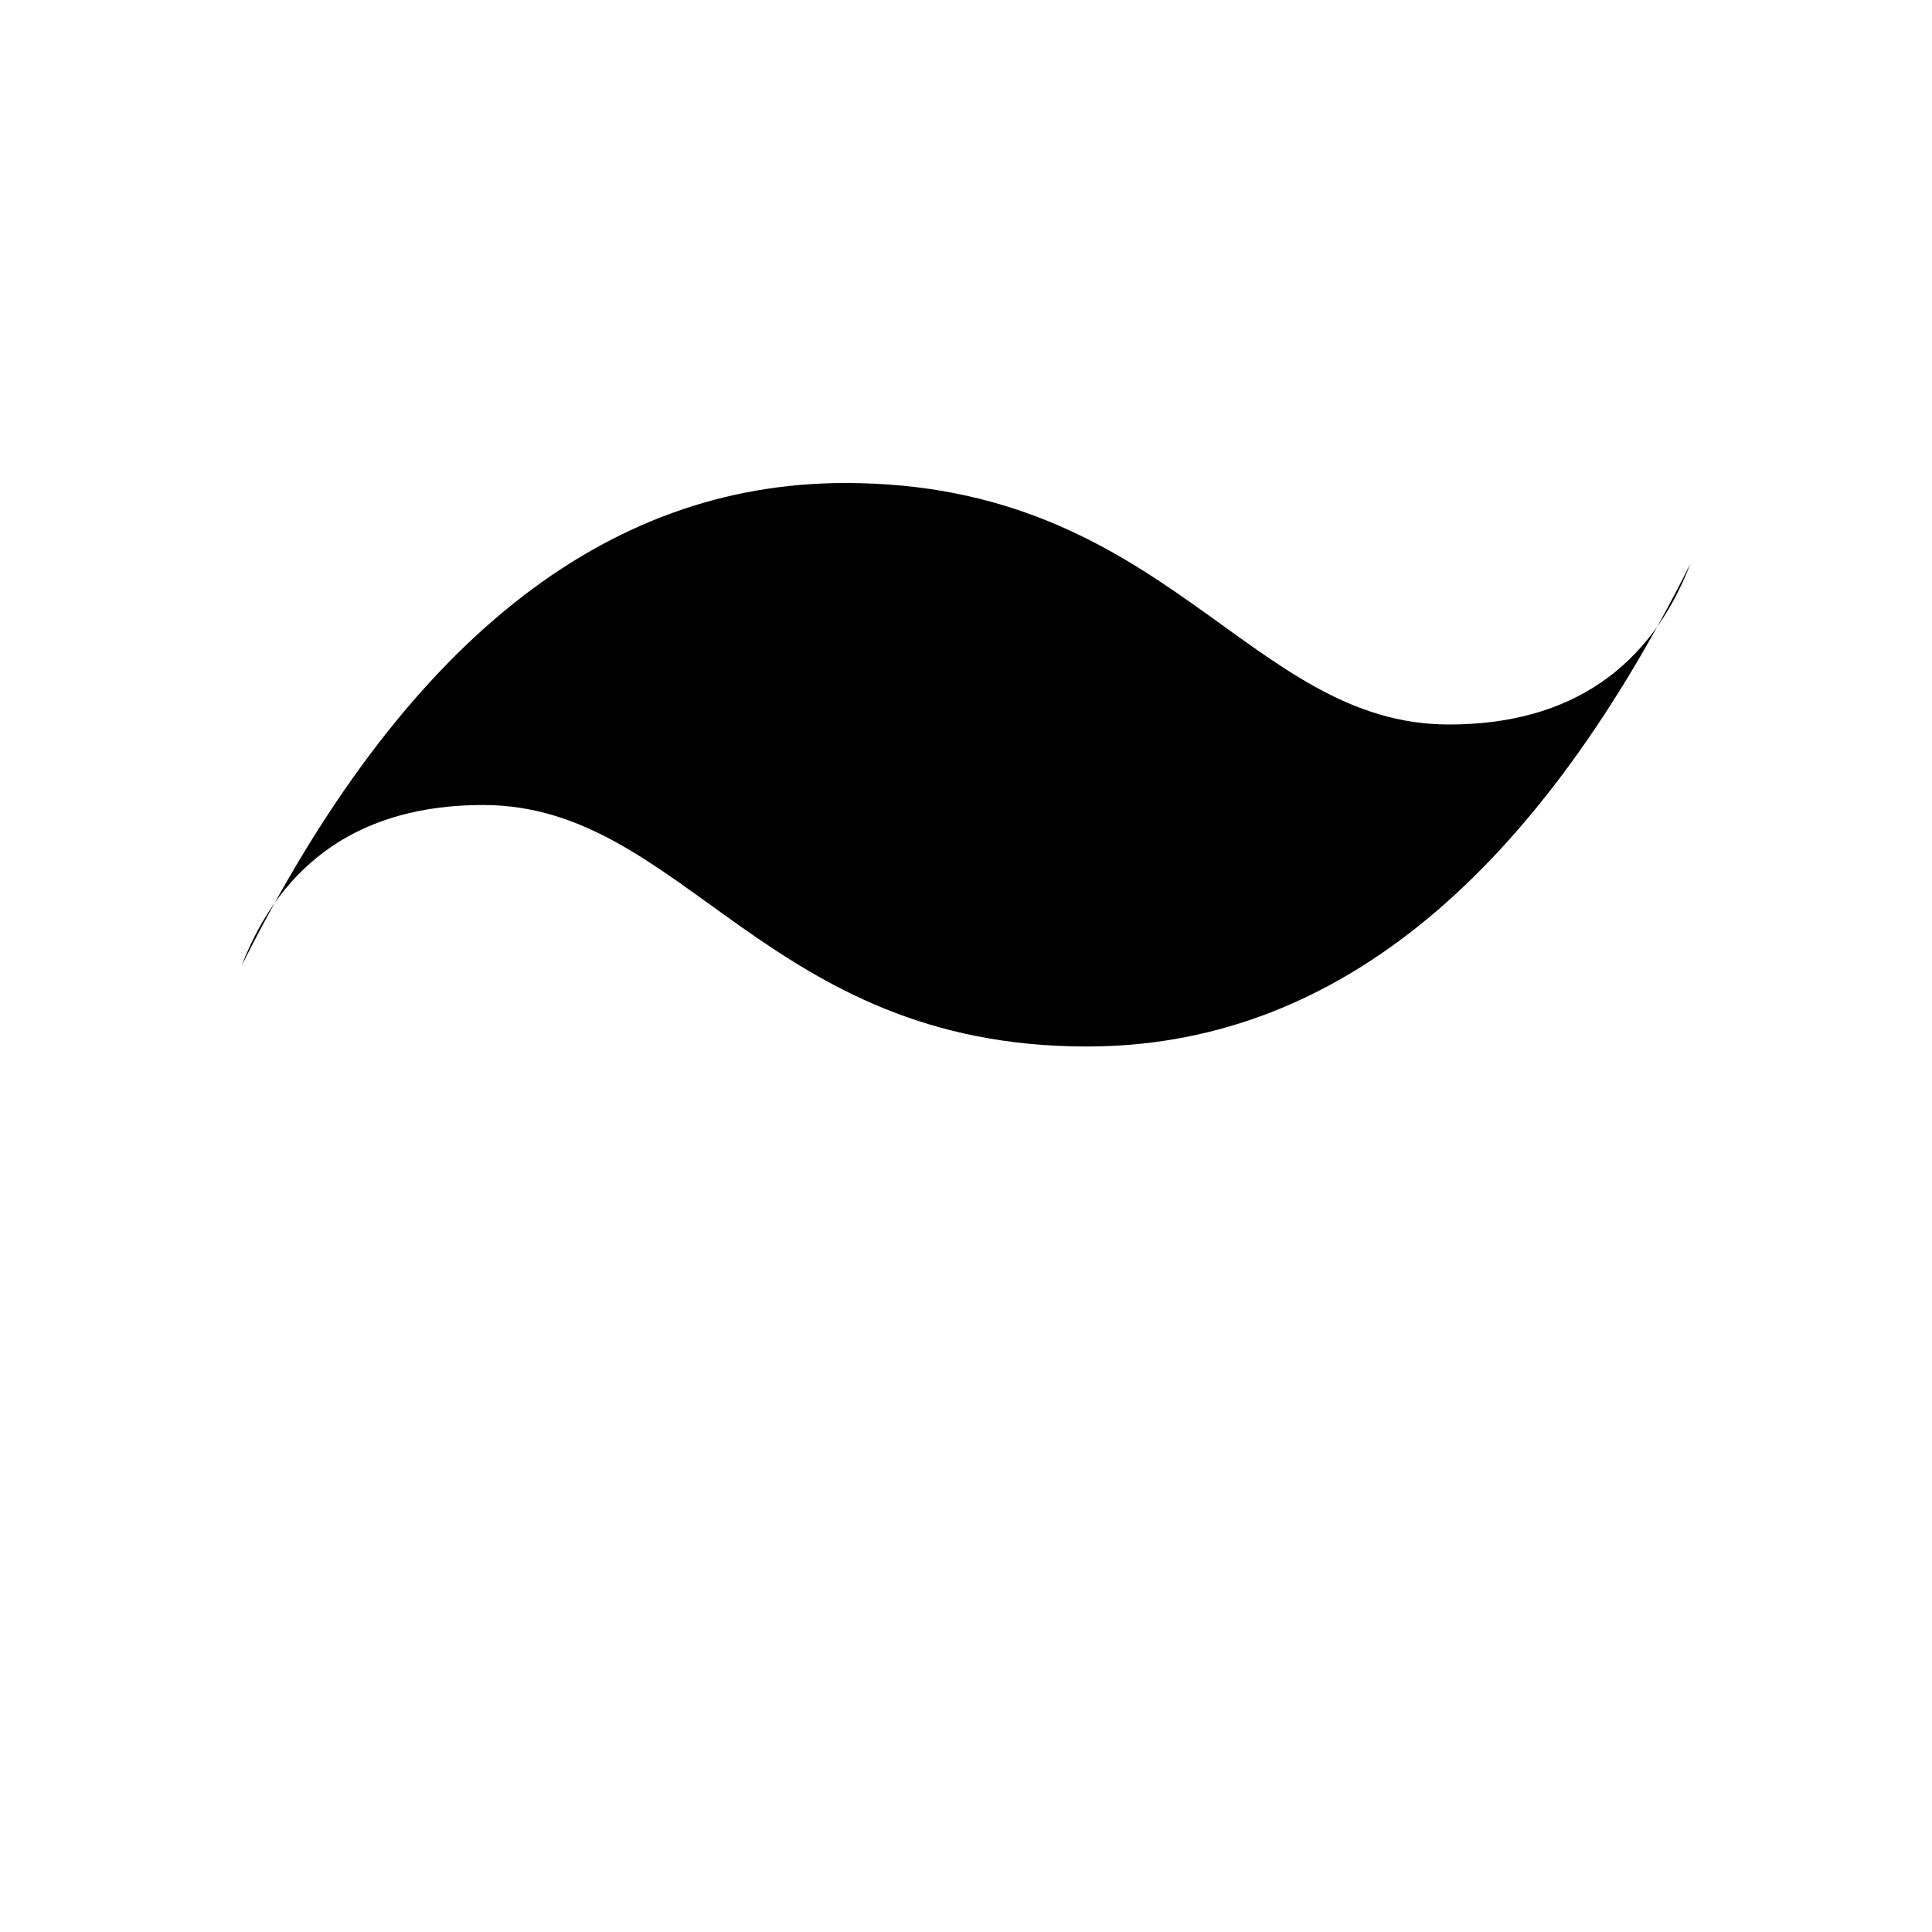
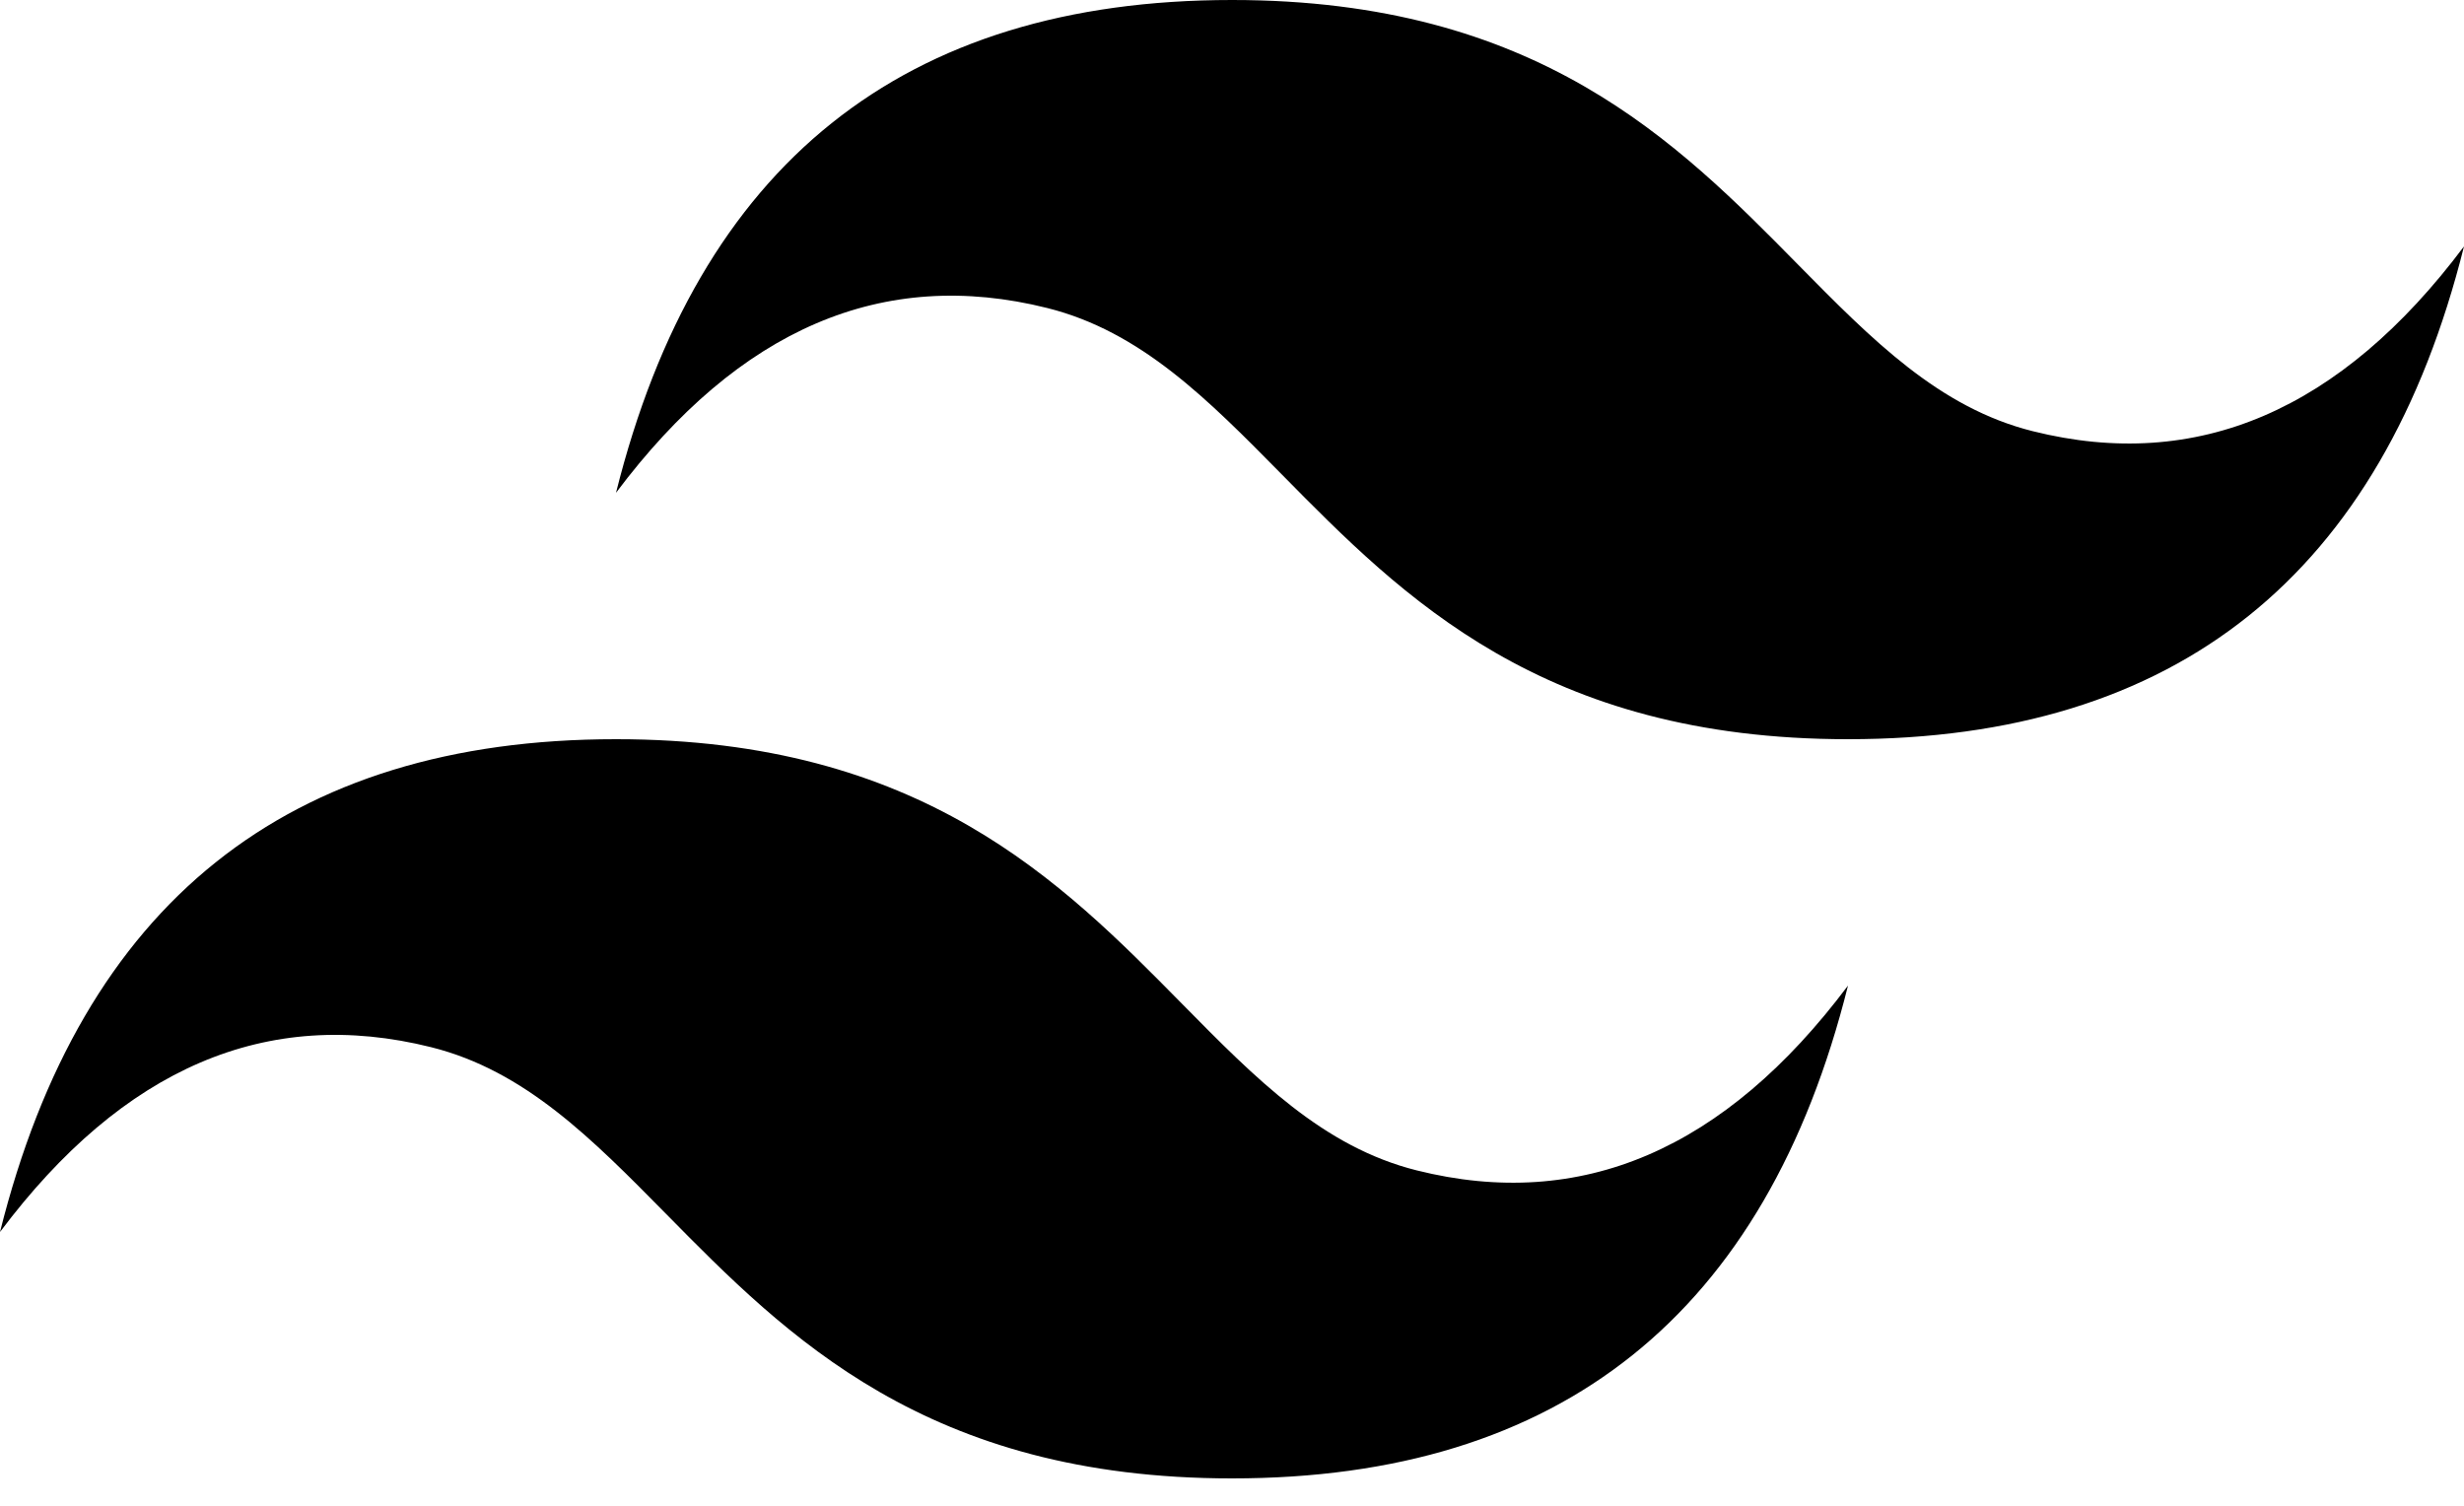
- <svg xmlns="http://www.w3.org/2000/svg" viewBox="0 0 24 24">
-   <path d="M3 12c2-4 4.5-6 7.5-6 4 0 5 3 7.5 3 1.5 0 2.5-.7 3-2-2 4-4.5 6-7.5 6-4 0-5-3-7.5-3-1.5 0-2.5.7-3 2z" />
+ <svg xmlns="http://www.w3.org/2000/svg" viewBox="0 0 54 33">
+   <path fill-rule="evenodd" clip-rule="evenodd" d="M27 0c-7.2 0-11.7 3.6-13.5 10.8 2.7-3.6 5.85-4.95 9.45-4.05 2.054.513 3.522 2.004 5.147 3.653C30.744 13.09 33.808 16.2 40.5 16.2c7.2 0 11.7-3.6 13.5-10.8-2.7 3.6-5.85 4.95-9.45 4.05-2.054-.513-3.522-2.004-5.147-3.653C36.756 3.11 33.692 0 27 0zM13.5 16.2C6.3 16.2 1.8 19.8 0 27c2.7-3.6 5.85-4.95 9.45-4.05 2.054.514 3.522 2.004 5.147 3.653C17.244 29.29 20.308 32.4 27 32.4c7.2 0 11.7-3.6 13.5-10.8-2.7 3.6-5.85 4.95-9.45 4.05-2.054-.513-3.522-2.004-5.147-3.653C23.256 19.31 20.192 16.2 13.5 16.2z" />
</svg>
